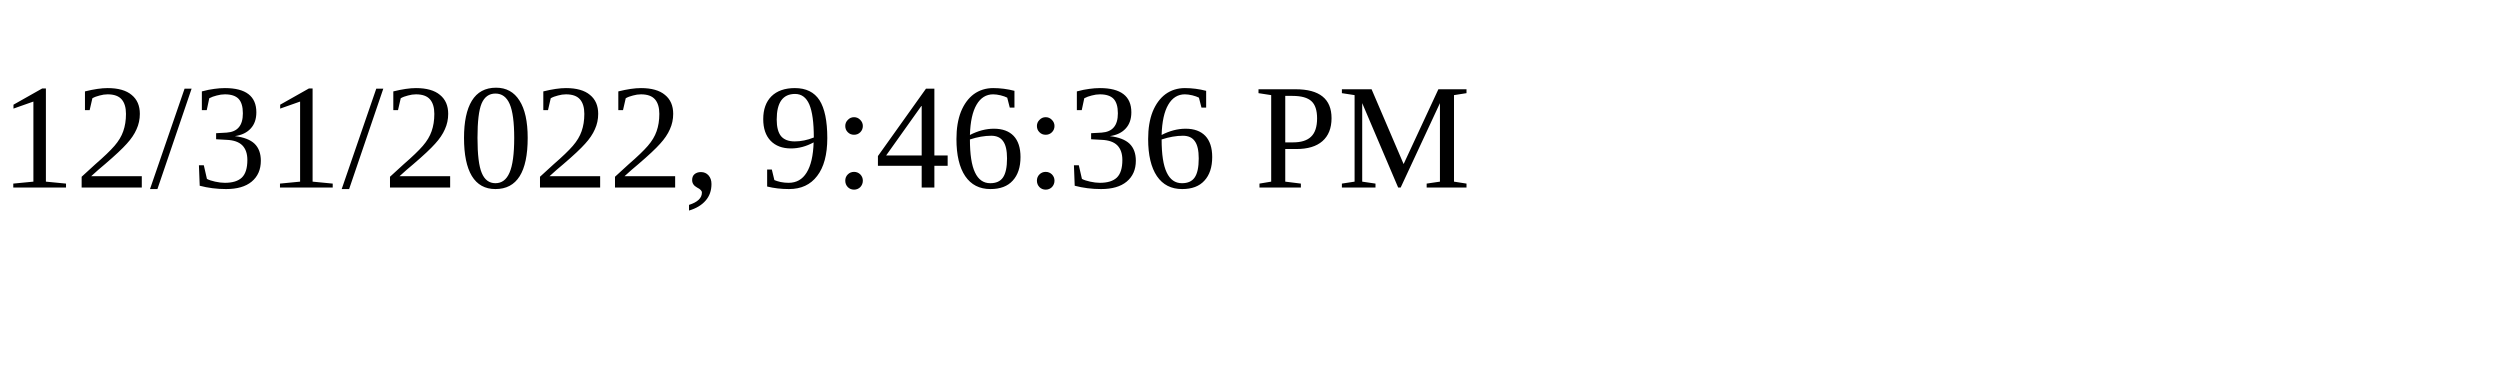
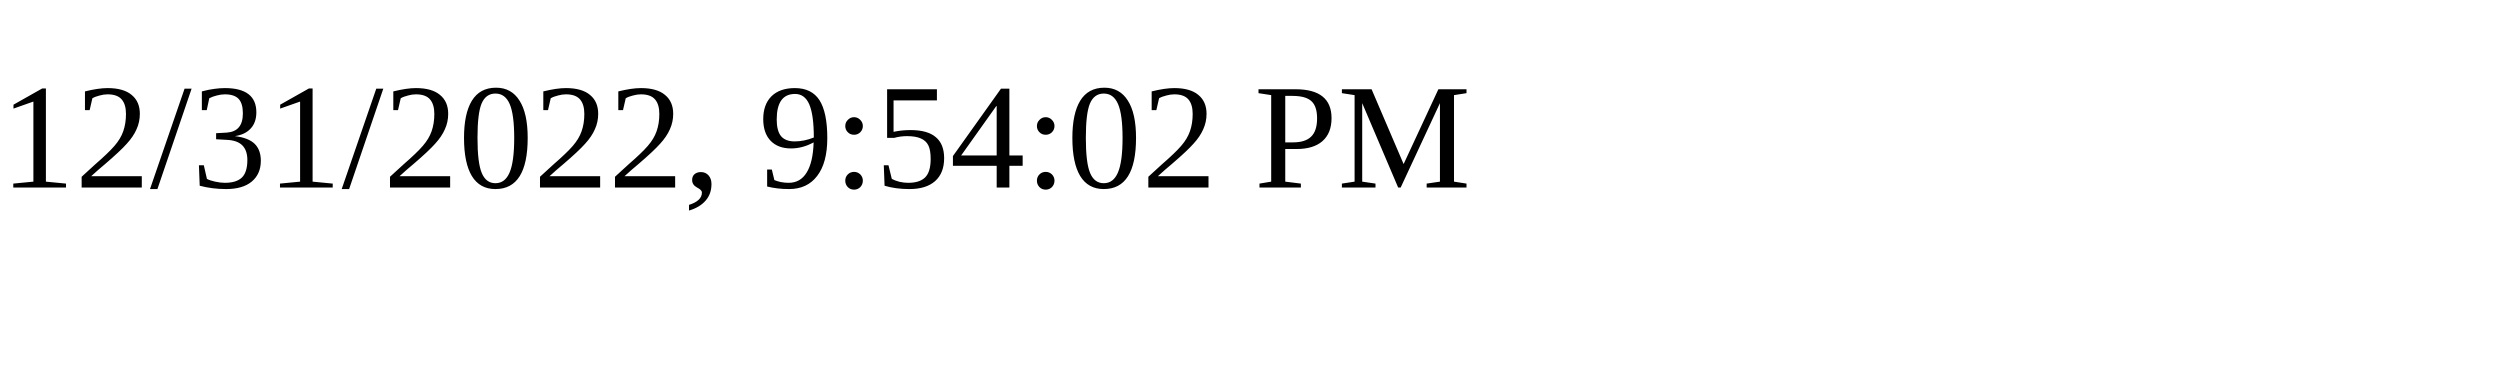
<svg xmlns="http://www.w3.org/2000/svg" height="30" width="200">
-   <text x="0" y="15">12/31/2022, 9:46:36 PM</text>
+   <text x="0" y="15">12/31/2022, 9:54:02 PM</text>
</svg>
